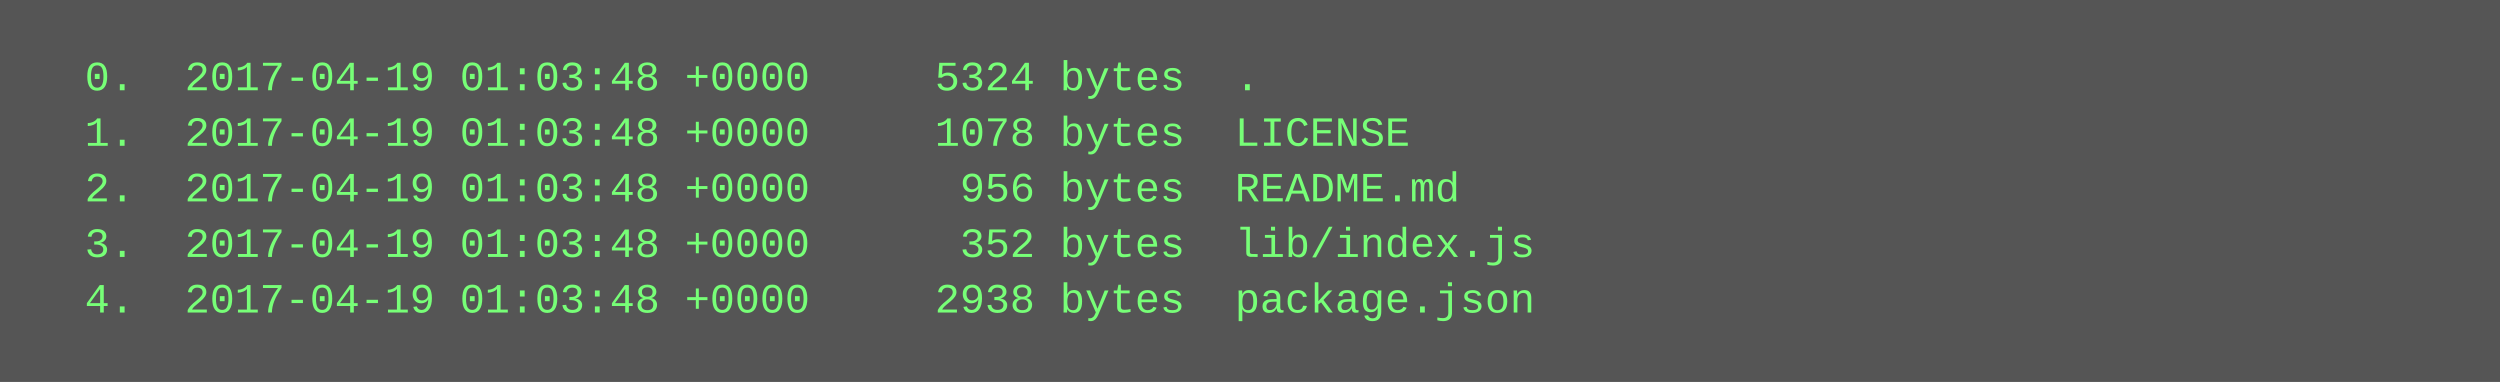
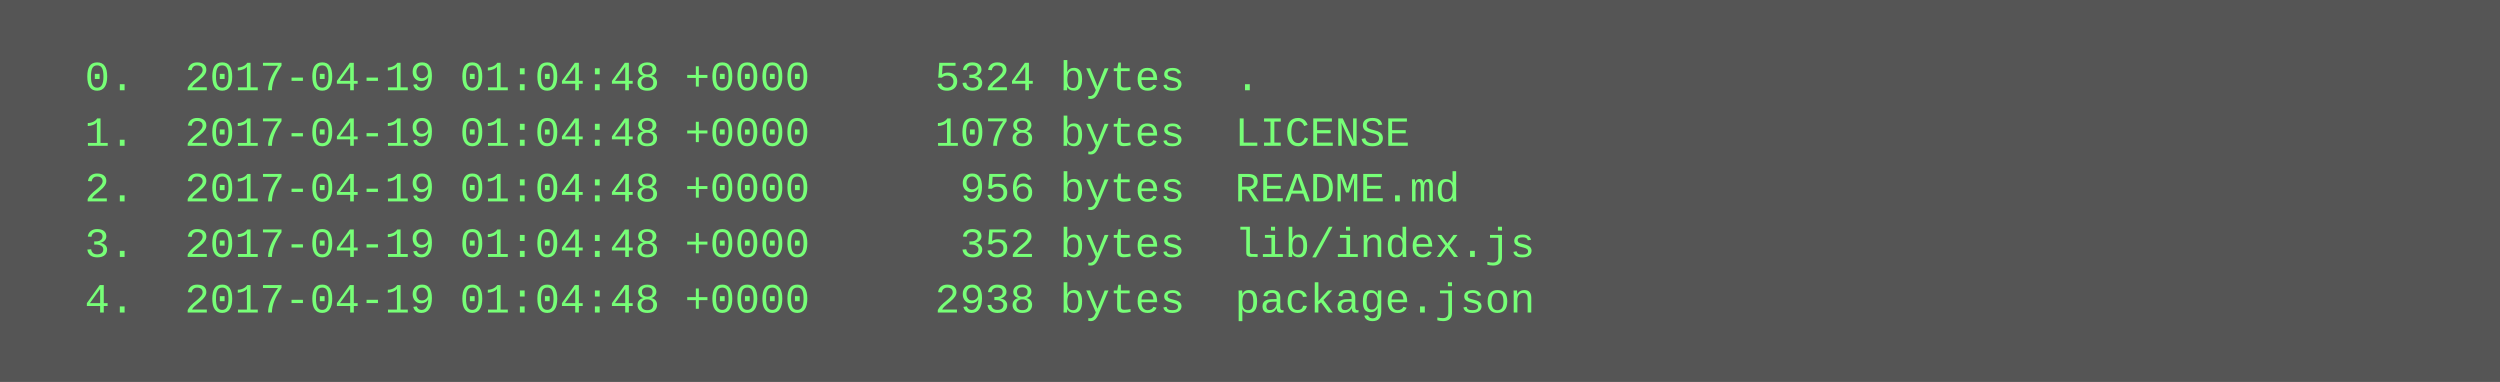
<svg xmlns="http://www.w3.org/2000/svg" height="110" width="720">
  <rect height="110" fill="#555" width="720" />
  <text fill="#7f7" font-family="Courier New" font-size="12" xml:space="preserve">
-     <tspan x="10" y="26">  0.  2017-04-19 01:03:48 +0000     5324 bytes  .</tspan>
-     <tspan x="10" y="42">  1.  2017-04-19 01:03:48 +0000     1078 bytes  LICENSE</tspan>
-     <tspan x="10" y="58">  2.  2017-04-19 01:03:48 +0000      956 bytes  README.md</tspan>
-     <tspan x="10" y="74">  3.  2017-04-19 01:03:48 +0000      352 bytes  lib/index.js</tspan>
-     <tspan x="10" y="90">  4.  2017-04-19 01:03:48 +0000     2938 bytes  package.json</tspan>
+     <tspan x="10" y="26">  0.  2017-04-19 01:04:48 +0000     5324 bytes  .</tspan>
+     <tspan x="10" y="42">  1.  2017-04-19 01:04:48 +0000     1078 bytes  LICENSE</tspan>
+     <tspan x="10" y="58">  2.  2017-04-19 01:04:48 +0000      956 bytes  README.md</tspan>
+     <tspan x="10" y="74">  3.  2017-04-19 01:04:48 +0000      352 bytes  lib/index.js</tspan>
+     <tspan x="10" y="90">  4.  2017-04-19 01:04:48 +0000     2938 bytes  package.json</tspan>
  </text>
</svg>
